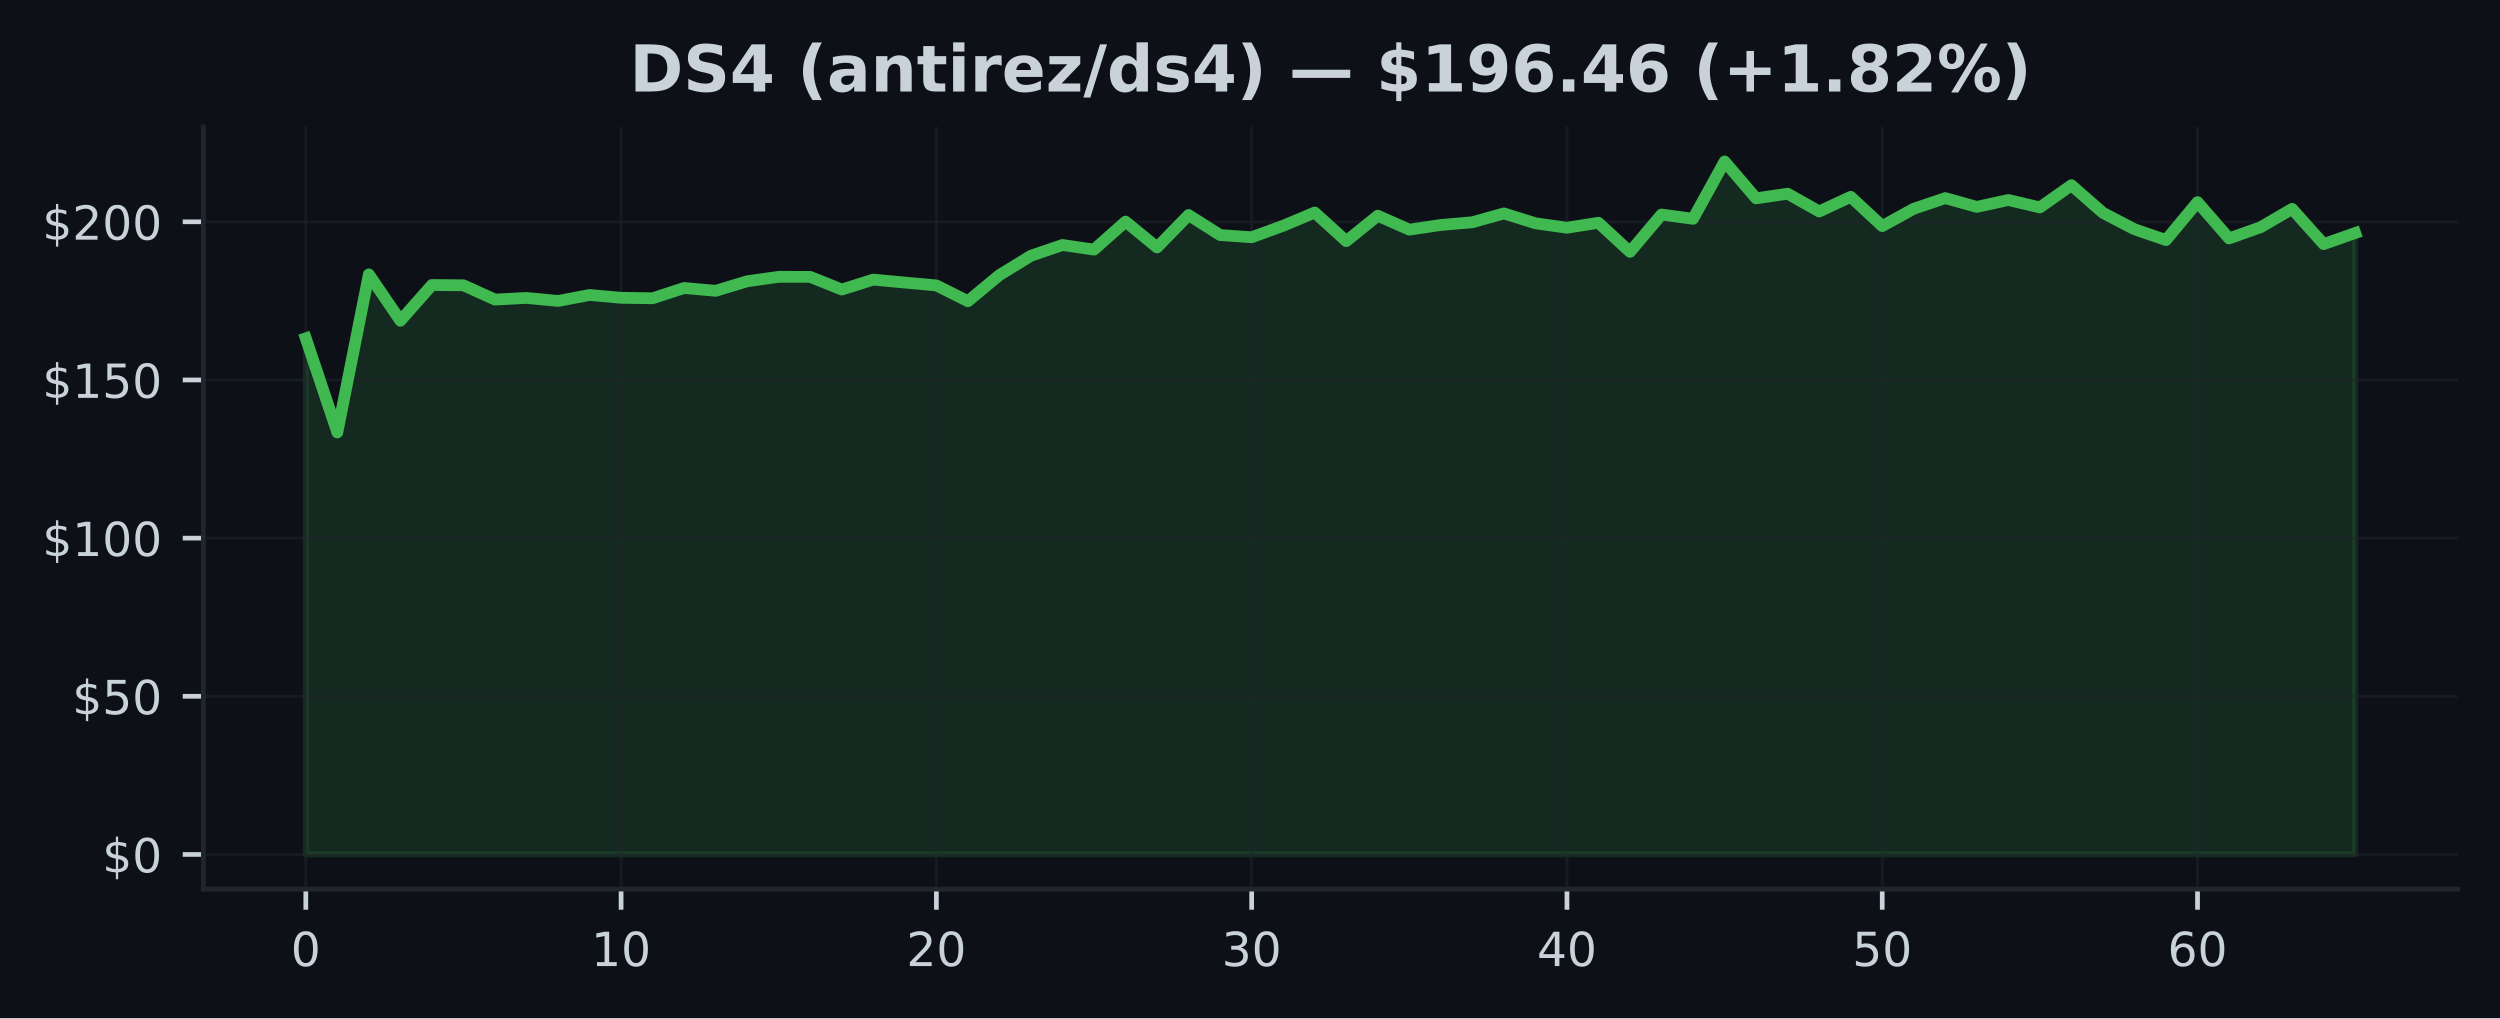
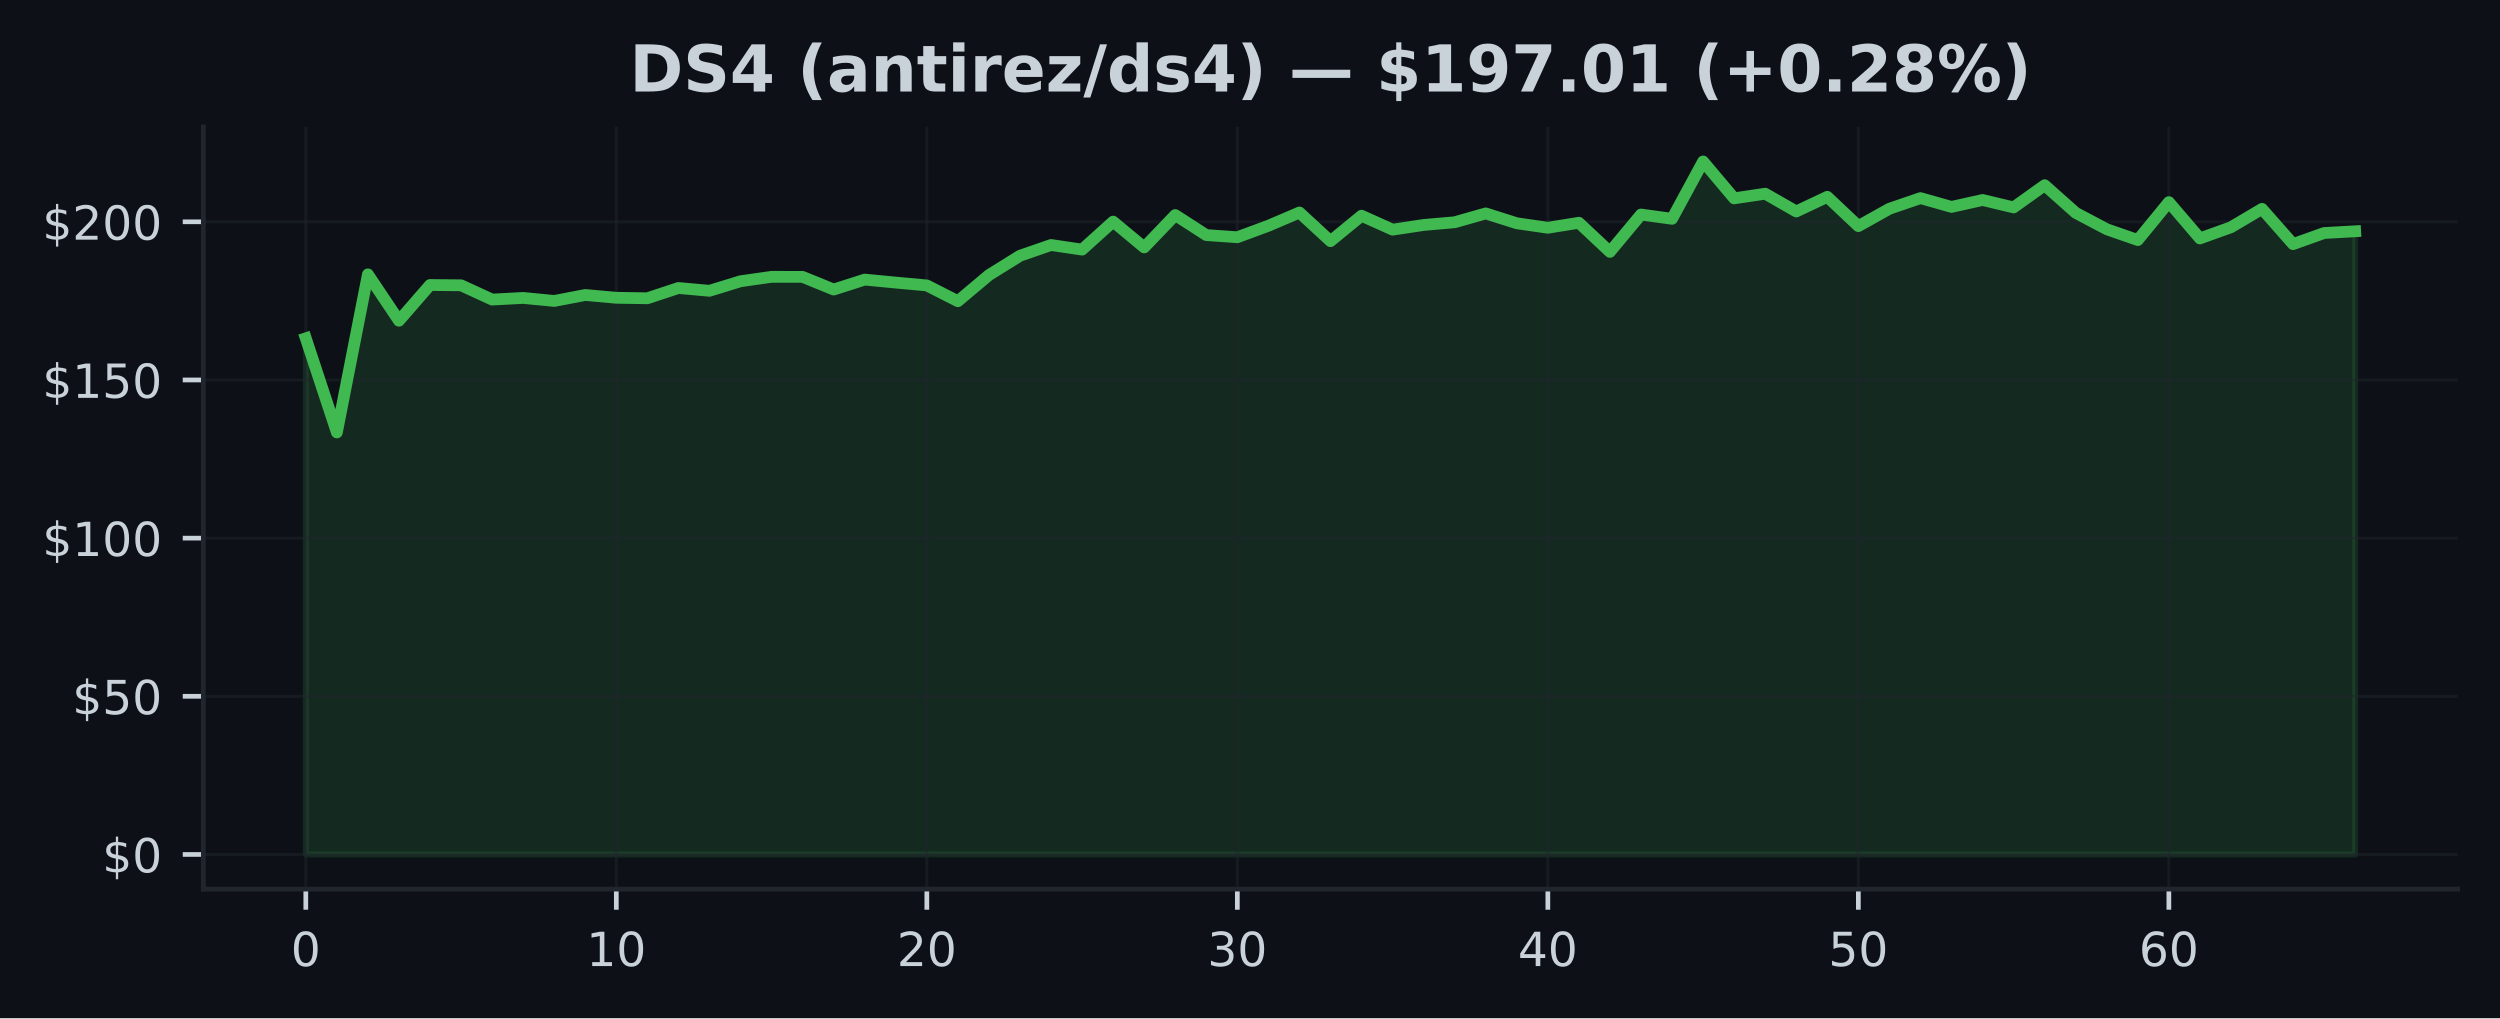
<svg xmlns="http://www.w3.org/2000/svg" xmlns:xlink="http://www.w3.org/1999/xlink" width="424.91pt" height="173.061pt" viewBox="0 0 424.91 173.061" version="1.1">
  <defs>
    <style type="text/css">*{stroke-linejoin: round; stroke-linecap: butt}</style>
  </defs>
  <g id="figure_1">
    <g id="patch_1">
      <path d="M 0 173.061  L 424.91 173.061  L 424.91 0  L 0 0  z " style="fill: #0d1117" />
    </g>
    <g id="axes_1">
      <g id="patch_2">
        <path d="M 34.56 151.118  L 417.71 151.118  L 417.71 21.558  L 34.56 21.558  z " style="fill: #0d1117" />
      </g>
      <g id="FillBetweenPolyCollection_1">
        <defs>
-           <path id="m7637b07964" d="M 51.976 -27.832  L 51.976 -115.564  L 57.335 -99.564  L 62.693 -126.425  L 68.052 -118.548  L 73.411 -124.618  L 78.77 -124.57  L 84.128 -122.145  L 89.487 -122.425  L 94.846 -121.909  L 100.205 -122.925  L 105.563 -122.446  L 110.922 -122.366  L 116.281 -124.113  L 121.64 -123.634  L 126.998 -125.258  L 132.357 -126.011  L 137.716 -126  L 143.075 -123.85  L 148.433 -125.538  L 153.792 -125.032  L 159.151 -124.548  L 164.509 -121.866  L 169.868 -126.307  L 175.227 -129.592  L 180.586 -131.42  L 185.944 -130.635  L 191.303 -135.393  L 196.662 -131.011  L 202.021 -136.511  L 207.379 -133.108  L 212.738 -132.737  L 218.097 -134.688  L 223.456 -136.941  L 228.814 -132.076  L 234.173 -136.398  L 239.532 -134.027  L 244.891 -134.823  L 250.249 -135.285  L 255.608 -136.785  L 260.967 -135.113  L 266.326 -134.35  L 271.684 -135.199  L 277.043 -130.253  L 282.402 -136.597  L 287.761 -135.871  L 293.119 -145.613  L 298.478 -139.35  L 303.837 -140.14  L 309.195 -137.119  L 314.554 -139.608  L 319.913 -134.629  L 325.272 -137.581  L 330.63 -139.387  L 335.989 -137.893  L 341.348 -139.07  L 346.707 -137.807  L 352.065 -141.581  L 357.424 -136.887  L 362.783 -134.097  L 368.142 -132.258  L 373.5 -138.705  L 378.859 -132.538  L 384.218 -134.436  L 389.577 -137.559  L 394.935 -131.57  L 400.294 -133.457  L 400.294 -27.832  L 400.294 -27.832  L 394.935 -27.832  L 389.577 -27.832  L 384.218 -27.832  L 378.859 -27.832  L 373.5 -27.832  L 368.142 -27.832  L 362.783 -27.832  L 357.424 -27.832  L 352.065 -27.832  L 346.707 -27.832  L 341.348 -27.832  L 335.989 -27.832  L 330.63 -27.832  L 325.272 -27.832  L 319.913 -27.832  L 314.554 -27.832  L 309.195 -27.832  L 303.837 -27.832  L 298.478 -27.832  L 293.119 -27.832  L 287.761 -27.832  L 282.402 -27.832  L 277.043 -27.832  L 271.684 -27.832  L 266.326 -27.832  L 260.967 -27.832  L 255.608 -27.832  L 250.249 -27.832  L 244.891 -27.832  L 239.532 -27.832  L 234.173 -27.832  L 228.814 -27.832  L 223.456 -27.832  L 218.097 -27.832  L 212.738 -27.832  L 207.379 -27.832  L 202.021 -27.832  L 196.662 -27.832  L 191.303 -27.832  L 185.944 -27.832  L 180.586 -27.832  L 175.227 -27.832  L 169.868 -27.832  L 164.509 -27.832  L 159.151 -27.832  L 153.792 -27.832  L 148.433 -27.832  L 143.075 -27.832  L 137.716 -27.832  L 132.357 -27.832  L 126.998 -27.832  L 121.64 -27.832  L 116.281 -27.832  L 110.922 -27.832  L 105.563 -27.832  L 100.205 -27.832  L 94.846 -27.832  L 89.487 -27.832  L 84.128 -27.832  L 78.77 -27.832  L 73.411 -27.832  L 68.052 -27.832  L 62.693 -27.832  L 57.335 -27.832  L 51.976 -27.832  z " style="stroke: #3fb950; stroke-opacity: 0.15" />
+           <path id="ma82c04abc5" d="M 51.976 -27.832  L 51.976 -115.564  L 57.253 -99.564  L 62.531 -126.425  L 67.809 -118.548  L 73.086 -124.618  L 78.364 -124.57  L 83.641 -122.145  L 88.919 -122.425  L 94.196 -121.909  L 99.474 -122.925  L 104.751 -122.446  L 110.029 -122.366  L 115.306 -124.113  L 120.584 -123.634  L 125.862 -125.258  L 131.139 -126.011  L 136.417 -126  L 141.694 -123.85  L 146.972 -125.538  L 152.249 -125.032  L 157.527 -124.548  L 162.804 -121.866  L 168.082 -126.307  L 173.36 -129.592  L 178.637 -131.42  L 183.915 -130.635  L 189.192 -135.393  L 194.47 -131.011  L 199.747 -136.511  L 205.025 -133.108  L 210.302 -132.737  L 215.58 -134.688  L 220.857 -136.941  L 226.135 -132.076  L 231.413 -136.398  L 236.69 -134.027  L 241.968 -134.823  L 247.245 -135.285  L 252.523 -136.785  L 257.8 -135.113  L 263.078 -134.35  L 268.355 -135.199  L 273.633 -130.253  L 278.91 -136.597  L 284.188 -135.871  L 289.466 -145.613  L 294.743 -139.35  L 300.021 -140.14  L 305.298 -137.119  L 310.576 -139.608  L 315.853 -134.629  L 321.131 -137.581  L 326.408 -139.387  L 331.686 -137.893  L 336.964 -139.07  L 342.241 -137.807  L 347.519 -141.581  L 352.796 -136.887  L 358.074 -134.097  L 363.351 -132.258  L 368.629 -138.705  L 373.906 -132.538  L 379.184 -134.436  L 384.461 -137.559  L 389.739 -131.57  L 395.017 -133.457  L 400.294 -133.753  L 400.294 -27.832  L 400.294 -27.832  L 395.017 -27.832  L 389.739 -27.832  L 384.461 -27.832  L 379.184 -27.832  L 373.906 -27.832  L 368.629 -27.832  L 363.351 -27.832  L 358.074 -27.832  L 352.796 -27.832  L 347.519 -27.832  L 342.241 -27.832  L 336.964 -27.832  L 331.686 -27.832  L 326.408 -27.832  L 321.131 -27.832  L 315.853 -27.832  L 310.576 -27.832  L 305.298 -27.832  L 300.021 -27.832  L 294.743 -27.832  L 289.466 -27.832  L 284.188 -27.832  L 278.91 -27.832  L 273.633 -27.832  L 268.355 -27.832  L 263.078 -27.832  L 257.8 -27.832  L 252.523 -27.832  L 247.245 -27.832  L 241.968 -27.832  L 236.69 -27.832  L 231.413 -27.832  L 226.135 -27.832  L 220.857 -27.832  L 215.58 -27.832  L 210.302 -27.832  L 205.025 -27.832  L 199.747 -27.832  L 194.47 -27.832  L 189.192 -27.832  L 183.915 -27.832  L 178.637 -27.832  L 173.36 -27.832  L 168.082 -27.832  L 162.804 -27.832  L 157.527 -27.832  L 152.249 -27.832  L 146.972 -27.832  L 141.694 -27.832  L 136.417 -27.832  L 131.139 -27.832  L 125.862 -27.832  L 120.584 -27.832  L 115.306 -27.832  L 110.029 -27.832  L 104.751 -27.832  L 99.474 -27.832  L 94.196 -27.832  L 88.919 -27.832  L 83.641 -27.832  L 78.364 -27.832  L 73.086 -27.832  L 67.809 -27.832  L 62.531 -27.832  L 57.253 -27.832  L 51.976 -27.832  z " style="stroke: #3fb950; stroke-opacity: 0.15" />
        </defs>
-         <g clip-path="url(#pc8f2a06cb6)">
-           <use xlink:href="#m7637b07964" x="0" y="173.061" style="fill: #3fb950; fill-opacity: 0.15; stroke: #3fb950; stroke-opacity: 0.15" />
+         <g clip-path="url(#pc151c4c9f2)">
+           <use xlink:href="#ma82c04abc5" x="0" y="173.061" style="fill: #3fb950; fill-opacity: 0.15; stroke: #3fb950; stroke-opacity: 0.15" />
        </g>
      </g>
      <g id="matplotlib.axis_1">
        <g id="xtick_1">
          <g id="line2d_1">
-             <path d="M 51.976 151.118  L 51.976 21.558  " clip-path="url(#pc8f2a06cb6)" style="fill: none; stroke: #21262d; stroke-opacity: 0.5; stroke-width: 0.5; stroke-linecap: square" />
+             <path d="M 51.976 151.118  L 51.976 21.558  " clip-path="url(#pc151c4c9f2)" style="fill: none; stroke: #21262d; stroke-opacity: 0.5; stroke-width: 0.5; stroke-linecap: square" />
          </g>
          <g id="line2d_2">
            <defs>
-               <path id="m91e2da9843" d="M 0 0  L 0 3.5  " style="stroke: #c9d1d9; stroke-width: 0.8" />
+               <path id="m8759f8f653" d="M 0 0  L 0 3.5  " style="stroke: #c9d1d9; stroke-width: 0.8" />
            </defs>
            <g>
-               <use xlink:href="#m91e2da9843" x="51.976" y="151.118" style="fill: #c9d1d9; stroke: #c9d1d9; stroke-width: 0.8" />
+               <use xlink:href="#m8759f8f653" x="51.976" y="151.118" style="fill: #c9d1d9; stroke: #c9d1d9; stroke-width: 0.8" />
            </g>
          </g>
          <g id="text_1">
            <g style="fill: #c9d1d9" transform="translate(49.43091 164.197) scale(0.08 -0.08)">
              <defs>
                <path id="DejaVuSans-30" d="M 2034 4250  Q 1547 4250 1301 3770  Q 1056 3291 1056 2328  Q 1056 1369 1301 889  Q 1547 409 2034 409  Q 2525 409 2770 889  Q 3016 1369 3016 2328  Q 3016 3291 2770 3770  Q 2525 4250 2034 4250  z M 2034 4750  Q 2819 4750 3233 4129  Q 3647 3509 3647 2328  Q 3647 1150 3233 529  Q 2819 -91 2034 -91  Q 1250 -91 836 529  Q 422 1150 422 2328  Q 422 3509 836 4129  Q 1250 4750 2034 4750  z " transform="scale(0.015625)" />
              </defs>
              <use xlink:href="#DejaVuSans-30" />
            </g>
          </g>
        </g>
        <g id="xtick_2">
          <g id="line2d_3">
-             <path d="M 105.563 151.118  L 105.563 21.558  " clip-path="url(#pc8f2a06cb6)" style="fill: none; stroke: #21262d; stroke-opacity: 0.5; stroke-width: 0.5; stroke-linecap: square" />
+             <path d="M 104.751 151.118  L 104.751 21.558  " clip-path="url(#pc151c4c9f2)" style="fill: none; stroke: #21262d; stroke-opacity: 0.5; stroke-width: 0.5; stroke-linecap: square" />
          </g>
          <g id="line2d_4">
            <g>
-               <use xlink:href="#m91e2da9843" x="105.563" y="151.118" style="fill: #c9d1d9; stroke: #c9d1d9; stroke-width: 0.8" />
+               <use xlink:href="#m8759f8f653" x="104.751" y="151.118" style="fill: #c9d1d9; stroke: #c9d1d9; stroke-width: 0.8" />
            </g>
          </g>
          <g id="text_2">
-             <g style="fill: #c9d1d9" transform="translate(100.4733 164.197) scale(0.08 -0.08)">
+             <g style="fill: #c9d1d9" transform="translate(99.66139 164.197) scale(0.08 -0.08)">
              <defs>
                <path id="DejaVuSans-31" d="M 794 531  L 1825 531  L 1825 4091  L 703 3866  L 703 4441  L 1819 4666  L 2450 4666  L 2450 531  L 3481 531  L 3481 0  L 794 0  L 794 531  z " transform="scale(0.015625)" />
              </defs>
              <use xlink:href="#DejaVuSans-31" />
              <use xlink:href="#DejaVuSans-30" transform="translate(63.62305 0)" />
            </g>
          </g>
        </g>
        <g id="xtick_3">
          <g id="line2d_5">
-             <path d="M 159.151 151.118  L 159.151 21.558  " clip-path="url(#pc8f2a06cb6)" style="fill: none; stroke: #21262d; stroke-opacity: 0.5; stroke-width: 0.5; stroke-linecap: square" />
+             <path d="M 157.527 151.118  L 157.527 21.558  " clip-path="url(#pc151c4c9f2)" style="fill: none; stroke: #21262d; stroke-opacity: 0.5; stroke-width: 0.5; stroke-linecap: square" />
          </g>
          <g id="line2d_6">
            <g>
-               <use xlink:href="#m91e2da9843" x="159.151" y="151.118" style="fill: #c9d1d9; stroke: #c9d1d9; stroke-width: 0.8" />
+               <use xlink:href="#m8759f8f653" x="157.527" y="151.118" style="fill: #c9d1d9; stroke: #c9d1d9; stroke-width: 0.8" />
            </g>
          </g>
          <g id="text_3">
-             <g style="fill: #c9d1d9" transform="translate(154.0607 164.197) scale(0.08 -0.08)">
+             <g style="fill: #c9d1d9" transform="translate(152.4369 164.197) scale(0.08 -0.08)">
              <defs>
                <path id="DejaVuSans-32" d="M 1228 531  L 3431 531  L 3431 0  L 469 0  L 469 531  Q 828 903 1448 1529  Q 2069 2156 2228 2338  Q 2531 2678 2651 2914  Q 2772 3150 2772 3378  Q 2772 3750 2511 3984  Q 2250 4219 1831 4219  Q 1534 4219 1204 4116  Q 875 4013 500 3803  L 500 4441  Q 881 4594 1212 4672  Q 1544 4750 1819 4750  Q 2544 4750 2975 4387  Q 3406 4025 3406 3419  Q 3406 3131 3298 2873  Q 3191 2616 2906 2266  Q 2828 2175 2409 1742  Q 1991 1309 1228 531  z " transform="scale(0.015625)" />
              </defs>
              <use xlink:href="#DejaVuSans-32" />
              <use xlink:href="#DejaVuSans-30" transform="translate(63.62305 0)" />
            </g>
          </g>
        </g>
        <g id="xtick_4">
          <g id="line2d_7">
-             <path d="M 212.738 151.118  L 212.738 21.558  " clip-path="url(#pc8f2a06cb6)" style="fill: none; stroke: #21262d; stroke-opacity: 0.5; stroke-width: 0.5; stroke-linecap: square" />
+             <path d="M 210.302 151.118  L 210.302 21.558  " clip-path="url(#pc151c4c9f2)" style="fill: none; stroke: #21262d; stroke-opacity: 0.5; stroke-width: 0.5; stroke-linecap: square" />
          </g>
          <g id="line2d_8">
            <g>
-               <use xlink:href="#m91e2da9843" x="212.738" y="151.118" style="fill: #c9d1d9; stroke: #c9d1d9; stroke-width: 0.8" />
+               <use xlink:href="#m8759f8f653" x="210.302" y="151.118" style="fill: #c9d1d9; stroke: #c9d1d9; stroke-width: 0.8" />
            </g>
          </g>
          <g id="text_4">
-             <g style="fill: #c9d1d9" transform="translate(207.6481 164.197) scale(0.08 -0.08)">
+             <g style="fill: #c9d1d9" transform="translate(205.2124 164.197) scale(0.08 -0.08)">
              <defs>
                <path id="DejaVuSans-33" d="M 2597 2516  Q 3050 2419 3304 2112  Q 3559 1806 3559 1356  Q 3559 666 3084 287  Q 2609 -91 1734 -91  Q 1441 -91 1130 -33  Q 819 25 488 141  L 488 750  Q 750 597 1062 519  Q 1375 441 1716 441  Q 2309 441 2620 675  Q 2931 909 2931 1356  Q 2931 1769 2642 2001  Q 2353 2234 1838 2234  L 1294 2234  L 1294 2753  L 1863 2753  Q 2328 2753 2575 2939  Q 2822 3125 2822 3475  Q 2822 3834 2567 4026  Q 2313 4219 1838 4219  Q 1578 4219 1281 4162  Q 984 4106 628 3988  L 628 4550  Q 988 4650 1302 4700  Q 1616 4750 1894 4750  Q 2613 4750 3031 4423  Q 3450 4097 3450 3541  Q 3450 3153 3228 2886  Q 3006 2619 2597 2516  z " transform="scale(0.015625)" />
              </defs>
              <use xlink:href="#DejaVuSans-33" />
              <use xlink:href="#DejaVuSans-30" transform="translate(63.62305 0)" />
            </g>
          </g>
        </g>
        <g id="xtick_5">
          <g id="line2d_9">
-             <path d="M 266.326 151.118  L 266.326 21.558  " clip-path="url(#pc8f2a06cb6)" style="fill: none; stroke: #21262d; stroke-opacity: 0.5; stroke-width: 0.5; stroke-linecap: square" />
+             <path d="M 263.078 151.118  L 263.078 21.558  " clip-path="url(#pc151c4c9f2)" style="fill: none; stroke: #21262d; stroke-opacity: 0.5; stroke-width: 0.5; stroke-linecap: square" />
          </g>
          <g id="line2d_10">
            <g>
-               <use xlink:href="#m91e2da9843" x="266.326" y="151.118" style="fill: #c9d1d9; stroke: #c9d1d9; stroke-width: 0.8" />
+               <use xlink:href="#m8759f8f653" x="263.078" y="151.118" style="fill: #c9d1d9; stroke: #c9d1d9; stroke-width: 0.8" />
            </g>
          </g>
          <g id="text_5">
-             <g style="fill: #c9d1d9" transform="translate(261.2356 164.197) scale(0.08 -0.08)">
+             <g style="fill: #c9d1d9" transform="translate(257.9878 164.197) scale(0.08 -0.08)">
              <defs>
                <path id="DejaVuSans-34" d="M 2419 4116  L 825 1625  L 2419 1625  L 2419 4116  z M 2253 4666  L 3047 4666  L 3047 1625  L 3713 1625  L 3713 1100  L 3047 1100  L 3047 0  L 2419 0  L 2419 1100  L 313 1100  L 313 1709  L 2253 4666  z " transform="scale(0.015625)" />
              </defs>
              <use xlink:href="#DejaVuSans-34" />
              <use xlink:href="#DejaVuSans-30" transform="translate(63.62305 0)" />
            </g>
          </g>
        </g>
        <g id="xtick_6">
          <g id="line2d_11">
-             <path d="M 319.913 151.118  L 319.913 21.558  " clip-path="url(#pc8f2a06cb6)" style="fill: none; stroke: #21262d; stroke-opacity: 0.5; stroke-width: 0.5; stroke-linecap: square" />
+             <path d="M 315.853 151.118  L 315.853 21.558  " clip-path="url(#pc151c4c9f2)" style="fill: none; stroke: #21262d; stroke-opacity: 0.5; stroke-width: 0.5; stroke-linecap: square" />
          </g>
          <g id="line2d_12">
            <g>
-               <use xlink:href="#m91e2da9843" x="319.913" y="151.118" style="fill: #c9d1d9; stroke: #c9d1d9; stroke-width: 0.8" />
+               <use xlink:href="#m8759f8f653" x="315.853" y="151.118" style="fill: #c9d1d9; stroke: #c9d1d9; stroke-width: 0.8" />
            </g>
          </g>
          <g id="text_6">
-             <g style="fill: #c9d1d9" transform="translate(314.823 164.197) scale(0.08 -0.08)">
+             <g style="fill: #c9d1d9" transform="translate(310.7633 164.197) scale(0.08 -0.08)">
              <defs>
                <path id="DejaVuSans-35" d="M 691 4666  L 3169 4666  L 3169 4134  L 1269 4134  L 1269 2991  Q 1406 3038 1543 3061  Q 1681 3084 1819 3084  Q 2600 3084 3056 2656  Q 3513 2228 3513 1497  Q 3513 744 3044 326  Q 2575 -91 1722 -91  Q 1428 -91 1123 -41  Q 819 9 494 109  L 494 744  Q 775 591 1075 516  Q 1375 441 1709 441  Q 2250 441 2565 725  Q 2881 1009 2881 1497  Q 2881 1984 2565 2268  Q 2250 2553 1709 2553  Q 1456 2553 1204 2497  Q 953 2441 691 2322  L 691 4666  z " transform="scale(0.015625)" />
              </defs>
              <use xlink:href="#DejaVuSans-35" />
              <use xlink:href="#DejaVuSans-30" transform="translate(63.62305 0)" />
            </g>
          </g>
        </g>
        <g id="xtick_7">
          <g id="line2d_13">
-             <path d="M 373.5 151.118  L 373.5 21.558  " clip-path="url(#pc8f2a06cb6)" style="fill: none; stroke: #21262d; stroke-opacity: 0.5; stroke-width: 0.5; stroke-linecap: square" />
+             <path d="M 368.629 151.118  L 368.629 21.558  " clip-path="url(#pc151c4c9f2)" style="fill: none; stroke: #21262d; stroke-opacity: 0.5; stroke-width: 0.5; stroke-linecap: square" />
          </g>
          <g id="line2d_14">
            <g>
-               <use xlink:href="#m91e2da9843" x="373.5" y="151.118" style="fill: #c9d1d9; stroke: #c9d1d9; stroke-width: 0.8" />
+               <use xlink:href="#m8759f8f653" x="368.629" y="151.118" style="fill: #c9d1d9; stroke: #c9d1d9; stroke-width: 0.8" />
            </g>
          </g>
          <g id="text_7">
-             <g style="fill: #c9d1d9" transform="translate(368.4104 164.197) scale(0.08 -0.08)">
+             <g style="fill: #c9d1d9" transform="translate(363.5388 164.197) scale(0.08 -0.08)">
              <defs>
                <path id="DejaVuSans-36" d="M 2113 2584  Q 1688 2584 1439 2293  Q 1191 2003 1191 1497  Q 1191 994 1439 701  Q 1688 409 2113 409  Q 2538 409 2786 701  Q 3034 994 3034 1497  Q 3034 2003 2786 2293  Q 2538 2584 2113 2584  z M 3366 4563  L 3366 3988  Q 3128 4100 2886 4159  Q 2644 4219 2406 4219  Q 1781 4219 1451 3797  Q 1122 3375 1075 2522  Q 1259 2794 1537 2939  Q 1816 3084 2150 3084  Q 2853 3084 3261 2657  Q 3669 2231 3669 1497  Q 3669 778 3244 343  Q 2819 -91 2113 -91  Q 1303 -91 875 529  Q 447 1150 447 2328  Q 447 3434 972 4092  Q 1497 4750 2381 4750  Q 2619 4750 2861 4703  Q 3103 4656 3366 4563  z " transform="scale(0.015625)" />
              </defs>
              <use xlink:href="#DejaVuSans-36" />
              <use xlink:href="#DejaVuSans-30" transform="translate(63.62305 0)" />
            </g>
          </g>
        </g>
      </g>
      <g id="matplotlib.axis_2">
        <g id="ytick_1">
          <g id="line2d_15">
-             <path d="M 34.56 145.229  L 417.71 145.229  " clip-path="url(#pc8f2a06cb6)" style="fill: none; stroke: #21262d; stroke-opacity: 0.5; stroke-width: 0.5; stroke-linecap: square" />
+             <path d="M 34.56 145.229  L 417.71 145.229  " clip-path="url(#pc151c4c9f2)" style="fill: none; stroke: #21262d; stroke-opacity: 0.5; stroke-width: 0.5; stroke-linecap: square" />
          </g>
          <g id="line2d_16">
            <defs>
-               <path id="m8a402b8f23" d="M 0 0  L -3.5 0  " style="stroke: #c9d1d9; stroke-width: 0.8" />
+               <path id="m5b74bc8416" d="M 0 0  L -3.5 0  " style="stroke: #c9d1d9; stroke-width: 0.8" />
            </defs>
            <g>
-               <use xlink:href="#m8a402b8f23" x="34.56" y="145.229" style="fill: #c9d1d9; stroke: #c9d1d9; stroke-width: 0.8" />
+               <use xlink:href="#m5b74bc8416" x="34.56" y="145.229" style="fill: #c9d1d9; stroke: #c9d1d9; stroke-width: 0.8" />
            </g>
          </g>
          <g id="text_8">
            <g style="fill: #c9d1d9" transform="translate(17.38 148.2686) scale(0.08 -0.08)">
              <defs>
                <path id="DejaVuSans-24" d="M 2163 -941  L 1850 -941  L 1847 0  Q 1519 6 1191 76  Q 863 147 531 288  L 531 850  Q 850 650 1176 548  Q 1503 447 1850 444  L 1850 1869  Q 1159 1981 845 2250  Q 531 2519 531 2988  Q 531 3497 872 3790  Q 1213 4084 1850 4128  L 1850 4863  L 2163 4863  L 2163 4138  Q 2453 4125 2725 4076  Q 2997 4028 3256 3944  L 3256 3397  Q 2997 3528 2723 3600  Q 2450 3672 2163 3684  L 2163 2350  Q 2872 2241 3206 1959  Q 3541 1678 3541 1191  Q 3541 663 3186 358  Q 2831 53 2163 6  L 2163 -941  z M 1850 2406  L 1850 3688  Q 1488 3647 1297 3481  Q 1106 3316 1106 3041  Q 1106 2772 1282 2622  Q 1459 2472 1850 2406  z M 2163 1806  L 2163 453  Q 2559 506 2761 678  Q 2963 850 2963 1131  Q 2963 1406 2770 1568  Q 2578 1731 2163 1806  z " transform="scale(0.015625)" />
              </defs>
              <use xlink:href="#DejaVuSans-24" />
              <use xlink:href="#DejaVuSans-30" transform="translate(63.62305 0)" />
            </g>
          </g>
        </g>
        <g id="ytick_2">
          <g id="line2d_17">
-             <path d="M 34.56 118.347  L 417.71 118.347  " clip-path="url(#pc8f2a06cb6)" style="fill: none; stroke: #21262d; stroke-opacity: 0.5; stroke-width: 0.5; stroke-linecap: square" />
+             <path d="M 34.56 118.347  L 417.71 118.347  " clip-path="url(#pc151c4c9f2)" style="fill: none; stroke: #21262d; stroke-opacity: 0.5; stroke-width: 0.5; stroke-linecap: square" />
          </g>
          <g id="line2d_18">
            <g>
-               <use xlink:href="#m8a402b8f23" x="34.56" y="118.347" style="fill: #c9d1d9; stroke: #c9d1d9; stroke-width: 0.8" />
+               <use xlink:href="#m5b74bc8416" x="34.56" y="118.347" style="fill: #c9d1d9; stroke: #c9d1d9; stroke-width: 0.8" />
            </g>
          </g>
          <g id="text_9">
            <g style="fill: #c9d1d9" transform="translate(12.29 121.3863) scale(0.08 -0.08)">
              <use xlink:href="#DejaVuSans-24" />
              <use xlink:href="#DejaVuSans-35" transform="translate(63.62305 0)" />
              <use xlink:href="#DejaVuSans-30" transform="translate(127.2461 0)" />
            </g>
          </g>
        </g>
        <g id="ytick_3">
          <g id="line2d_19">
-             <path d="M 34.56 91.465  L 417.71 91.465  " clip-path="url(#pc8f2a06cb6)" style="fill: none; stroke: #21262d; stroke-opacity: 0.5; stroke-width: 0.5; stroke-linecap: square" />
+             <path d="M 34.56 91.465  L 417.71 91.465  " clip-path="url(#pc151c4c9f2)" style="fill: none; stroke: #21262d; stroke-opacity: 0.5; stroke-width: 0.5; stroke-linecap: square" />
          </g>
          <g id="line2d_20">
            <g>
-               <use xlink:href="#m8a402b8f23" x="34.56" y="91.465" style="fill: #c9d1d9; stroke: #c9d1d9; stroke-width: 0.8" />
+               <use xlink:href="#m5b74bc8416" x="34.56" y="91.465" style="fill: #c9d1d9; stroke: #c9d1d9; stroke-width: 0.8" />
            </g>
          </g>
          <g id="text_10">
            <g style="fill: #c9d1d9" transform="translate(7.2 94.5041) scale(0.08 -0.08)">
              <use xlink:href="#DejaVuSans-24" />
              <use xlink:href="#DejaVuSans-31" transform="translate(63.62305 0)" />
              <use xlink:href="#DejaVuSans-30" transform="translate(127.2461 0)" />
              <use xlink:href="#DejaVuSans-30" transform="translate(190.8691 0)" />
            </g>
          </g>
        </g>
        <g id="ytick_4">
          <g id="line2d_21">
-             <path d="M 34.56 64.582  L 417.71 64.582  " clip-path="url(#pc8f2a06cb6)" style="fill: none; stroke: #21262d; stroke-opacity: 0.5; stroke-width: 0.5; stroke-linecap: square" />
+             <path d="M 34.56 64.582  L 417.71 64.582  " clip-path="url(#pc151c4c9f2)" style="fill: none; stroke: #21262d; stroke-opacity: 0.5; stroke-width: 0.5; stroke-linecap: square" />
          </g>
          <g id="line2d_22">
            <g>
-               <use xlink:href="#m8a402b8f23" x="34.56" y="64.582" style="fill: #c9d1d9; stroke: #c9d1d9; stroke-width: 0.8" />
+               <use xlink:href="#m5b74bc8416" x="34.56" y="64.582" style="fill: #c9d1d9; stroke: #c9d1d9; stroke-width: 0.8" />
            </g>
          </g>
          <g id="text_11">
            <g style="fill: #c9d1d9" transform="translate(7.2 67.62186) scale(0.08 -0.08)">
              <use xlink:href="#DejaVuSans-24" />
              <use xlink:href="#DejaVuSans-31" transform="translate(63.62305 0)" />
              <use xlink:href="#DejaVuSans-35" transform="translate(127.2461 0)" />
              <use xlink:href="#DejaVuSans-30" transform="translate(190.8691 0)" />
            </g>
          </g>
        </g>
        <g id="ytick_5">
          <g id="line2d_23">
-             <path d="M 34.56 37.7  L 417.71 37.7  " clip-path="url(#pc8f2a06cb6)" style="fill: none; stroke: #21262d; stroke-opacity: 0.5; stroke-width: 0.5; stroke-linecap: square" />
+             <path d="M 34.56 37.7  L 417.71 37.7  " clip-path="url(#pc151c4c9f2)" style="fill: none; stroke: #21262d; stroke-opacity: 0.5; stroke-width: 0.5; stroke-linecap: square" />
          </g>
          <g id="line2d_24">
            <g>
-               <use xlink:href="#m8a402b8f23" x="34.56" y="37.7" style="fill: #c9d1d9; stroke: #c9d1d9; stroke-width: 0.8" />
+               <use xlink:href="#m5b74bc8416" x="34.56" y="37.7" style="fill: #c9d1d9; stroke: #c9d1d9; stroke-width: 0.8" />
            </g>
          </g>
          <g id="text_12">
            <g style="fill: #c9d1d9" transform="translate(7.2 40.73963) scale(0.08 -0.08)">
              <use xlink:href="#DejaVuSans-24" />
              <use xlink:href="#DejaVuSans-32" transform="translate(63.62305 0)" />
              <use xlink:href="#DejaVuSans-30" transform="translate(127.2461 0)" />
              <use xlink:href="#DejaVuSans-30" transform="translate(190.8691 0)" />
            </g>
          </g>
        </g>
      </g>
      <g id="line2d_25">
-         <path d="M 51.976 57.496  L 57.335 73.497  L 62.693 46.636  L 68.052 54.512  L 73.411 48.442  L 78.77 48.491  L 84.128 50.916  L 89.487 50.636  L 94.846 51.152  L 100.205 50.136  L 105.563 50.614  L 110.922 50.695  L 116.281 48.948  L 121.64 49.426  L 126.998 47.803  L 132.357 47.05  L 137.716 47.061  L 143.075 49.211  L 148.433 47.523  L 153.792 48.028  L 159.151 48.512  L 164.509 51.195  L 169.868 46.754  L 175.227 43.469  L 180.586 41.641  L 185.944 42.426  L 191.303 37.668  L 196.662 42.05  L 202.021 36.55  L 207.379 39.953  L 212.738 40.324  L 218.097 38.372  L 223.456 36.12  L 228.814 40.985  L 234.173 36.663  L 239.532 39.034  L 244.891 38.238  L 250.249 37.776  L 255.608 36.275  L 260.967 37.948  L 266.326 38.711  L 271.684 37.862  L 277.043 42.808  L 282.402 36.464  L 287.761 37.189  L 293.119 27.447  L 298.478 33.711  L 303.837 32.921  L 309.195 35.942  L 314.554 33.453  L 319.913 38.431  L 325.272 35.48  L 330.63 33.673  L 335.989 35.168  L 341.348 33.991  L 346.707 35.254  L 352.065 31.48  L 357.424 36.173  L 362.783 38.964  L 368.142 40.802  L 373.5 34.356  L 378.859 40.523  L 384.218 38.625  L 389.577 35.501  L 394.935 41.491  L 400.294 39.604  " clip-path="url(#pc8f2a06cb6)" style="fill: none; stroke: #3fb950; stroke-width: 2; stroke-linecap: square" />
+         <path d="M 51.976 57.496  L 57.253 73.497  L 62.531 46.636  L 67.809 54.512  L 73.086 48.442  L 78.364 48.491  L 83.641 50.916  L 88.919 50.636  L 94.196 51.152  L 99.474 50.136  L 104.751 50.614  L 110.029 50.695  L 115.306 48.948  L 120.584 49.426  L 125.862 47.803  L 131.139 47.05  L 136.417 47.061  L 141.694 49.211  L 146.972 47.523  L 152.249 48.028  L 157.527 48.512  L 162.804 51.195  L 168.082 46.754  L 173.36 43.469  L 178.637 41.641  L 183.915 42.426  L 189.192 37.668  L 194.47 42.05  L 199.747 36.55  L 205.025 39.953  L 210.302 40.324  L 215.58 38.372  L 220.857 36.12  L 226.135 40.985  L 231.413 36.663  L 236.69 39.034  L 241.968 38.238  L 247.245 37.776  L 252.523 36.275  L 257.8 37.948  L 263.078 38.711  L 268.355 37.862  L 273.633 42.808  L 278.91 36.464  L 284.188 37.189  L 289.466 27.447  L 294.743 33.711  L 300.021 32.921  L 305.298 35.942  L 310.576 33.453  L 315.853 38.431  L 321.131 35.48  L 326.408 33.673  L 331.686 35.168  L 336.964 33.991  L 342.241 35.254  L 347.519 31.48  L 352.796 36.173  L 358.074 38.964  L 363.351 40.802  L 368.629 34.356  L 373.906 40.523  L 379.184 38.625  L 384.461 35.501  L 389.739 41.491  L 395.017 39.604  L 400.294 39.308  " clip-path="url(#pc151c4c9f2)" style="fill: none; stroke: #3fb950; stroke-width: 2; stroke-linecap: square" />
      </g>
      <g id="patch_3">
        <path d="M 34.56 151.118  L 34.56 21.558  " style="fill: none; stroke: #21262d; stroke-width: 0.8; stroke-linejoin: miter; stroke-linecap: square" />
      </g>
      <g id="patch_4">
        <path d="M 34.56 151.118  L 417.71 151.118  " style="fill: none; stroke: #21262d; stroke-width: 0.8; stroke-linejoin: miter; stroke-linecap: square" />
      </g>
      <g id="text_13">
        <g style="fill: #c9d1d9" transform="translate(106.9973 15.55828) scale(0.11 -0.11)">
          <defs>
            <path id="DejaVuSans-Bold-44" d="M 1791 3756  L 1791 909  L 2222 909  Q 2959 909 3348 1275  Q 3738 1641 3738 2338  Q 3738 3031 3350 3393  Q 2963 3756 2222 3756  L 1791 3756  z M 588 4666  L 1856 4666  Q 2919 4666 3439 4514  Q 3959 4363 4331 4000  Q 4659 3684 4818 3271  Q 4978 2859 4978 2338  Q 4978 1809 4818 1395  Q 4659 981 4331 666  Q 3956 303 3431 151  Q 2906 0 1856 0  L 588 0  L 588 4666  z " transform="scale(0.015625)" />
            <path id="DejaVuSans-Bold-53" d="M 3834 4519  L 3834 3531  Q 3450 3703 3084 3790  Q 2719 3878 2394 3878  Q 1963 3878 1756 3759  Q 1550 3641 1550 3391  Q 1550 3203 1689 3098  Q 1828 2994 2194 2919  L 2706 2816  Q 3484 2659 3812 2340  Q 4141 2022 4141 1434  Q 4141 663 3683 286  Q 3225 -91 2284 -91  Q 1841 -91 1394 -6  Q 947 78 500 244  L 500 1259  Q 947 1022 1364 901  Q 1781 781 2169 781  Q 2563 781 2772 912  Q 2981 1044 2981 1288  Q 2981 1506 2839 1625  Q 2697 1744 2272 1838  L 1806 1941  Q 1106 2091 782 2419  Q 459 2747 459 3303  Q 459 4000 909 4375  Q 1359 4750 2203 4750  Q 2588 4750 2994 4692  Q 3400 4634 3834 4519  z " transform="scale(0.015625)" />
            <path id="DejaVuSans-Bold-34" d="M 2356 3675  L 1038 1722  L 2356 1722  L 2356 3675  z M 2156 4666  L 3494 4666  L 3494 1722  L 4159 1722  L 4159 850  L 3494 850  L 3494 0  L 2356 0  L 2356 850  L 288 850  L 288 1881  L 2156 4666  z " transform="scale(0.015625)" />
            <path id="DejaVuSans-Bold-20" transform="scale(0.015625)" />
            <path id="DejaVuSans-Bold-28" d="M 2413 -844  L 1484 -844  Q 1006 -72 778 623  Q 550 1319 550 2003  Q 550 2688 779 3389  Q 1009 4091 1484 4856  L 2413 4856  Q 2013 4116 1813 3408  Q 1613 2700 1613 2009  Q 1613 1319 1811 609  Q 2009 -100 2413 -844  z " transform="scale(0.015625)" />
            <path id="DejaVuSans-Bold-61" d="M 2106 1575  Q 1756 1575 1579 1456  Q 1403 1338 1403 1106  Q 1403 894 1545 773  Q 1688 653 1941 653  Q 2256 653 2472 879  Q 2688 1106 2688 1447  L 2688 1575  L 2106 1575  z M 3816 1997  L 3816 0  L 2688 0  L 2688 519  Q 2463 200 2181 54  Q 1900 -91 1497 -91  Q 953 -91 614 226  Q 275 544 275 1050  Q 275 1666 698 1953  Q 1122 2241 2028 2241  L 2688 2241  L 2688 2328  Q 2688 2594 2478 2717  Q 2269 2841 1825 2841  Q 1466 2841 1156 2769  Q 847 2697 581 2553  L 581 3406  Q 941 3494 1303 3539  Q 1666 3584 2028 3584  Q 2975 3584 3395 3211  Q 3816 2838 3816 1997  z " transform="scale(0.015625)" />
            <path id="DejaVuSans-Bold-6e" d="M 4056 2131  L 4056 0  L 2931 0  L 2931 347  L 2931 1631  Q 2931 2084 2911 2256  Q 2891 2428 2841 2509  Q 2775 2619 2662 2680  Q 2550 2741 2406 2741  Q 2056 2741 1856 2470  Q 1656 2200 1656 1722  L 1656 0  L 538 0  L 538 3500  L 1656 3500  L 1656 2988  Q 1909 3294 2193 3439  Q 2478 3584 2822 3584  Q 3428 3584 3742 3212  Q 4056 2841 4056 2131  z " transform="scale(0.015625)" />
            <path id="DejaVuSans-Bold-74" d="M 1759 4494  L 1759 3500  L 2913 3500  L 2913 2700  L 1759 2700  L 1759 1216  Q 1759 972 1856 886  Q 1953 800 2241 800  L 2816 800  L 2816 0  L 1856 0  Q 1194 0 917 276  Q 641 553 641 1216  L 641 2700  L 84 2700  L 84 3500  L 641 3500  L 641 4494  L 1759 4494  z " transform="scale(0.015625)" />
            <path id="DejaVuSans-Bold-69" d="M 538 3500  L 1656 3500  L 1656 0  L 538 0  L 538 3500  z M 538 4863  L 1656 4863  L 1656 3950  L 538 3950  L 538 4863  z " transform="scale(0.015625)" />
            <path id="DejaVuSans-Bold-72" d="M 3138 2547  Q 2991 2616 2845 2648  Q 2700 2681 2553 2681  Q 2122 2681 1889 2404  Q 1656 2128 1656 1613  L 1656 0  L 538 0  L 538 3500  L 1656 3500  L 1656 2925  Q 1872 3269 2151 3426  Q 2431 3584 2822 3584  Q 2878 3584 2943 3579  Q 3009 3575 3134 3559  L 3138 2547  z " transform="scale(0.015625)" />
            <path id="DejaVuSans-Bold-65" d="M 4031 1759  L 4031 1441  L 1416 1441  Q 1456 1047 1700 850  Q 1944 653 2381 653  Q 2734 653 3104 758  Q 3475 863 3866 1075  L 3866 213  Q 3469 63 3072 -14  Q 2675 -91 2278 -91  Q 1328 -91 801 392  Q 275 875 275 1747  Q 275 2603 792 3093  Q 1309 3584 2216 3584  Q 3041 3584 3536 3087  Q 4031 2591 4031 1759  z M 2881 2131  Q 2881 2450 2695 2645  Q 2509 2841 2209 2841  Q 1884 2841 1681 2658  Q 1478 2475 1428 2131  L 2881 2131  z " transform="scale(0.015625)" />
            <path id="DejaVuSans-Bold-7a" d="M 366 3500  L 3419 3500  L 3419 2719  L 1575 800  L 3419 800  L 3419 0  L 288 0  L 288 781  L 2131 2700  L 366 2700  L 366 3500  z " transform="scale(0.015625)" />
            <path id="DejaVuSans-Bold-2f" d="M 1644 4666  L 2338 4666  L 691 -594  L 0 -594  L 1644 4666  z " transform="scale(0.015625)" />
            <path id="DejaVuSans-Bold-64" d="M 2919 2988  L 2919 4863  L 4044 4863  L 4044 0  L 2919 0  L 2919 506  Q 2688 197 2409 53  Q 2131 -91 1766 -91  Q 1119 -91 703 423  Q 288 938 288 1747  Q 288 2556 703 3070  Q 1119 3584 1766 3584  Q 2128 3584 2408 3439  Q 2688 3294 2919 2988  z M 2181 722  Q 2541 722 2730 984  Q 2919 1247 2919 1747  Q 2919 2247 2730 2509  Q 2541 2772 2181 2772  Q 1825 2772 1636 2509  Q 1447 2247 1447 1747  Q 1447 1247 1636 984  Q 1825 722 2181 722  z " transform="scale(0.015625)" />
            <path id="DejaVuSans-Bold-73" d="M 3272 3391  L 3272 2541  Q 2913 2691 2578 2766  Q 2244 2841 1947 2841  Q 1628 2841 1473 2761  Q 1319 2681 1319 2516  Q 1319 2381 1436 2309  Q 1553 2238 1856 2203  L 2053 2175  Q 2913 2066 3209 1816  Q 3506 1566 3506 1031  Q 3506 472 3093 190  Q 2681 -91 1863 -91  Q 1516 -91 1145 -36  Q 775 19 384 128  L 384 978  Q 719 816 1070 734  Q 1422 653 1784 653  Q 2113 653 2278 743  Q 2444 834 2444 1013  Q 2444 1163 2330 1236  Q 2216 1309 1875 1350  L 1678 1375  Q 931 1469 631 1722  Q 331 1975 331 2491  Q 331 3047 712 3315  Q 1094 3584 1881 3584  Q 2191 3584 2531 3537  Q 2872 3491 3272 3391  z " transform="scale(0.015625)" />
            <path id="DejaVuSans-Bold-29" d="M 513 -844  Q 913 -100 1113 609  Q 1313 1319 1313 2009  Q 1313 2700 1113 3408  Q 913 4116 513 4856  L 1441 4856  Q 1916 4091 2145 3389  Q 2375 2688 2375 2003  Q 2375 1319 2147 623  Q 1919 -72 1441 -844  L 513 -844  z " transform="scale(0.015625)" />
            <path id="DejaVuSans-Bold-2014" d="M 344 2156  L 6056 2156  L 6056 1350  L 344 1350  L 344 2156  z " transform="scale(0.015625)" />
            <path id="DejaVuSans-Bold-24" d="M 2484 -941  L 1978 -941  L 1975 0  Q 1584 16 1218 87  Q 853 159 506 288  L 506 1106  Q 866 922 1233 823  Q 1600 725 1978 713  L 1978 1684  L 1875 1703  Q 1128 1834 814 2115  Q 500 2397 500 2925  Q 500 3484 883 3798  Q 1266 4113 1975 4141  L 1978 4863  L 2484 4863  L 2484 4153  Q 2797 4128 3109 4075  Q 3422 4022 3738 3938  L 3738 3144  Q 3425 3275 3112 3348  Q 2800 3422 2484 3438  L 2484 2541  L 2584 2522  Q 3378 2397 3698 2105  Q 4019 1813 4019 1241  Q 4019 666 3637 358  Q 3256 50 2484 6  L 2484 -941  z M 1978 2613  L 1978 3428  Q 1756 3416 1623 3308  Q 1491 3200 1491 3034  Q 1491 2850 1612 2745  Q 1734 2641 1978 2613  z M 2484 1594  L 2484 725  Q 2756 728 2892 831  Q 3028 934 3028 1141  Q 3028 1353 2903 1458  Q 2778 1563 2484 1594  z " transform="scale(0.015625)" />
            <path id="DejaVuSans-Bold-31" d="M 750 831  L 1813 831  L 1813 3847  L 722 3622  L 722 4441  L 1806 4666  L 2950 4666  L 2950 831  L 4013 831  L 4013 0  L 750 0  L 750 831  z " transform="scale(0.015625)" />
            <path id="DejaVuSans-Bold-39" d="M 641 103  L 641 966  Q 928 831 1190 764  Q 1453 697 1709 697  Q 2247 697 2547 995  Q 2847 1294 2900 1881  Q 2688 1725 2447 1647  Q 2206 1569 1925 1569  Q 1209 1569 770 1986  Q 331 2403 331 3084  Q 331 3838 820 4291  Q 1309 4744 2131 4744  Q 3044 4744 3544 4128  Q 4044 3513 4044 2388  Q 4044 1231 3459 570  Q 2875 -91 1856 -91  Q 1528 -91 1228 -42  Q 928 6 641 103  z M 2125 2350  Q 2441 2350 2600 2554  Q 2759 2759 2759 3169  Q 2759 3575 2600 3781  Q 2441 3988 2125 3988  Q 1809 3988 1650 3781  Q 1491 3575 1491 3169  Q 1491 2759 1650 2554  Q 1809 2350 2125 2350  z " transform="scale(0.015625)" />
-             <path id="DejaVuSans-Bold-36" d="M 2316 2303  Q 2000 2303 1842 2098  Q 1684 1894 1684 1484  Q 1684 1075 1842 870  Q 2000 666 2316 666  Q 2634 666 2792 870  Q 2950 1075 2950 1484  Q 2950 1894 2792 2098  Q 2634 2303 2316 2303  z M 3803 4544  L 3803 3681  Q 3506 3822 3243 3889  Q 2981 3956 2731 3956  Q 2194 3956 1894 3657  Q 1594 3359 1544 2772  Q 1750 2925 1990 3001  Q 2231 3078 2516 3078  Q 3231 3078 3670 2659  Q 4109 2241 4109 1563  Q 4109 813 3618 361  Q 3128 -91 2303 -91  Q 1394 -91 895 523  Q 397 1138 397 2266  Q 397 3422 980 4083  Q 1563 4744 2578 4744  Q 2900 4744 3203 4694  Q 3506 4644 3803 4544  z " transform="scale(0.015625)" />
+             <path id="DejaVuSans-Bold-37" d="M 428 4666  L 3944 4666  L 3944 3988  L 2125 0  L 953 0  L 2675 3781  L 428 3781  L 428 4666  z " transform="scale(0.015625)" />
            <path id="DejaVuSans-Bold-2e" d="M 653 1209  L 1778 1209  L 1778 0  L 653 0  L 653 1209  z " transform="scale(0.015625)" />
+             <path id="DejaVuSans-Bold-30" d="M 2944 2338  Q 2944 3213 2780 3570  Q 2616 3928 2228 3928  Q 1841 3928 1675 3570  Q 1509 3213 1509 2338  Q 1509 1453 1675 1090  Q 1841 728 2228 728  Q 2613 728 2778 1090  Q 2944 1453 2944 2338  z M 4147 2328  Q 4147 1169 3647 539  Q 3147 -91 2228 -91  Q 1306 -91 806 539  Q 306 1169 306 2328  Q 306 3491 806 4120  Q 1306 4750 2228 4750  Q 3147 4750 3647 4120  Q 4147 3491 4147 2328  z " transform="scale(0.015625)" />
            <path id="DejaVuSans-Bold-2b" d="M 3053 4013  L 3053 2375  L 4684 2375  L 4684 1638  L 3053 1638  L 3053 0  L 2309 0  L 2309 1638  L 678 1638  L 678 2375  L 2309 2375  L 2309 4013  L 3053 4013  z " transform="scale(0.015625)" />
+             <path id="DejaVuSans-Bold-32" d="M 1844 884  L 3897 884  L 3897 0  L 506 0  L 506 884  L 2209 2388  Q 2438 2594 2547 2791  Q 2656 2988 2656 3200  Q 2656 3528 2436 3728  Q 2216 3928 1850 3928  Q 1569 3928 1234 3808  Q 900 3688 519 3450  L 519 4475  Q 925 4609 1322 4679  Q 1719 4750 2100 4750  Q 2938 4750 3402 4381  Q 3866 4013 3866 3353  Q 3866 2972 3669 2642  Q 3472 2313 2841 1759  L 1844 884  z " transform="scale(0.015625)" />
            <path id="DejaVuSans-Bold-38" d="M 2228 2088  Q 1891 2088 1709 1903  Q 1528 1719 1528 1375  Q 1528 1031 1709 848  Q 1891 666 2228 666  Q 2563 666 2741 848  Q 2919 1031 2919 1375  Q 2919 1722 2741 1905  Q 2563 2088 2228 2088  z M 1350 2484  Q 925 2613 709 2878  Q 494 3144 494 3541  Q 494 4131 934 4440  Q 1375 4750 2228 4750  Q 3075 4750 3515 4442  Q 3956 4134 3956 3541  Q 3956 3144 3739 2878  Q 3522 2613 3097 2484  Q 3572 2353 3814 2058  Q 4056 1763 4056 1313  Q 4056 619 3595 264  Q 3134 -91 2228 -91  Q 1319 -91 855 264  Q 391 619 391 1313  Q 391 1763 633 2058  Q 875 2353 1350 2484  z M 1631 3419  Q 1631 3141 1786 2991  Q 1941 2841 2228 2841  Q 2509 2841 2662 2991  Q 2816 3141 2816 3419  Q 2816 3697 2662 3845  Q 2509 3994 2228 3994  Q 1941 3994 1786 3844  Q 1631 3694 1631 3419  z " transform="scale(0.015625)" />
-             <path id="DejaVuSans-Bold-32" d="M 1844 884  L 3897 884  L 3897 0  L 506 0  L 506 884  L 2209 2388  Q 2438 2594 2547 2791  Q 2656 2988 2656 3200  Q 2656 3528 2436 3728  Q 2216 3928 1850 3928  Q 1569 3928 1234 3808  Q 900 3688 519 3450  L 519 4475  Q 925 4609 1322 4679  Q 1719 4750 2100 4750  Q 2938 4750 3402 4381  Q 3866 4013 3866 3353  Q 3866 2972 3669 2642  Q 3472 2313 2841 1759  L 1844 884  z " transform="scale(0.015625)" />
            <path id="DejaVuSans-Bold-25" d="M 4959 1925  Q 4738 1925 4616 1733  Q 4494 1541 4494 1184  Q 4494 825 4614 633  Q 4734 441 4959 441  Q 5184 441 5303 633  Q 5422 825 5422 1184  Q 5422 1541 5301 1733  Q 5181 1925 4959 1925  z M 4959 2450  Q 5541 2450 5875 2112  Q 6209 1775 6209 1184  Q 6209 594 5875 251  Q 5541 -91 4959 -91  Q 4378 -91 4042 251  Q 3706 594 3706 1184  Q 3706 1772 4042 2111  Q 4378 2450 4959 2450  z M 2094 -91  L 1403 -91  L 4319 4750  L 5013 4750  L 2094 -91  z M 1453 4750  Q 2034 4750 2367 4411  Q 2700 4072 2700 3481  Q 2700 2891 2367 2550  Q 2034 2209 1453 2209  Q 872 2209 539 2550  Q 206 2891 206 3481  Q 206 4072 539 4411  Q 872 4750 1453 4750  z M 1453 4225  Q 1228 4225 1106 4031  Q 984 3838 984 3481  Q 984 3122 1106 2926  Q 1228 2731 1453 2731  Q 1678 2731 1798 2926  Q 1919 3122 1919 3481  Q 1919 3838 1797 4031  Q 1675 4225 1453 4225  z " transform="scale(0.015625)" />
          </defs>
          <use xlink:href="#DejaVuSans-Bold-44" />
          <use xlink:href="#DejaVuSans-Bold-53" transform="translate(83.00781 0)" />
          <use xlink:href="#DejaVuSans-Bold-34" transform="translate(155.0293 0)" />
          <use xlink:href="#DejaVuSans-Bold-20" transform="translate(224.6094 0)" />
          <use xlink:href="#DejaVuSans-Bold-28" transform="translate(259.4238 0)" />
          <use xlink:href="#DejaVuSans-Bold-61" transform="translate(305.127 0)" />
          <use xlink:href="#DejaVuSans-Bold-6e" transform="translate(372.6074 0)" />
          <use xlink:href="#DejaVuSans-Bold-74" transform="translate(443.7988 0)" />
          <use xlink:href="#DejaVuSans-Bold-69" transform="translate(491.6016 0)" />
          <use xlink:href="#DejaVuSans-Bold-72" transform="translate(525.8789 0)" />
          <use xlink:href="#DejaVuSans-Bold-65" transform="translate(575.1953 0)" />
          <use xlink:href="#DejaVuSans-Bold-7a" transform="translate(643.0176 0)" />
          <use xlink:href="#DejaVuSans-Bold-2f" transform="translate(701.2207 0)" />
          <use xlink:href="#DejaVuSans-Bold-64" transform="translate(737.7441 0)" />
          <use xlink:href="#DejaVuSans-Bold-73" transform="translate(809.3262 0)" />
          <use xlink:href="#DejaVuSans-Bold-34" transform="translate(868.8477 0)" />
          <use xlink:href="#DejaVuSans-Bold-29" transform="translate(938.4277 0)" />
          <use xlink:href="#DejaVuSans-Bold-20" transform="translate(984.1309 0)" />
          <use xlink:href="#DejaVuSans-Bold-2014" transform="translate(1018.945 0)" />
          <use xlink:href="#DejaVuSans-Bold-20" transform="translate(1118.945 0)" />
          <use xlink:href="#DejaVuSans-Bold-24" transform="translate(1153.76 0)" />
          <use xlink:href="#DejaVuSans-Bold-31" transform="translate(1223.34 0)" />
          <use xlink:href="#DejaVuSans-Bold-39" transform="translate(1292.92 0)" />
-           <use xlink:href="#DejaVuSans-Bold-36" transform="translate(1362.5 0)" />
+           <use xlink:href="#DejaVuSans-Bold-37" transform="translate(1362.5 0)" />
          <use xlink:href="#DejaVuSans-Bold-2e" transform="translate(1432.08 0)" />
-           <use xlink:href="#DejaVuSans-Bold-34" transform="translate(1470.068 0)" />
-           <use xlink:href="#DejaVuSans-Bold-36" transform="translate(1539.648 0)" />
+           <use xlink:href="#DejaVuSans-Bold-30" transform="translate(1470.068 0)" />
+           <use xlink:href="#DejaVuSans-Bold-31" transform="translate(1539.648 0)" />
          <use xlink:href="#DejaVuSans-Bold-20" transform="translate(1609.229 0)" />
          <use xlink:href="#DejaVuSans-Bold-28" transform="translate(1644.043 0)" />
          <use xlink:href="#DejaVuSans-Bold-2b" transform="translate(1689.746 0)" />
-           <use xlink:href="#DejaVuSans-Bold-31" transform="translate(1773.535 0)" />
+           <use xlink:href="#DejaVuSans-Bold-30" transform="translate(1773.535 0)" />
          <use xlink:href="#DejaVuSans-Bold-2e" transform="translate(1843.115 0)" />
-           <use xlink:href="#DejaVuSans-Bold-38" transform="translate(1881.104 0)" />
-           <use xlink:href="#DejaVuSans-Bold-32" transform="translate(1950.684 0)" />
+           <use xlink:href="#DejaVuSans-Bold-32" transform="translate(1881.104 0)" />
+           <use xlink:href="#DejaVuSans-Bold-38" transform="translate(1950.684 0)" />
          <use xlink:href="#DejaVuSans-Bold-25" transform="translate(2020.264 0)" />
          <use xlink:href="#DejaVuSans-Bold-29" transform="translate(2120.459 0)" />
        </g>
      </g>
    </g>
  </g>
  <defs>
-     <clipPath id="pc8f2a06cb6">
+     <clipPath id="pc151c4c9f2">
      <rect x="34.56" y="21.558" width="383.15" height="129.56" />
    </clipPath>
  </defs>
</svg>
